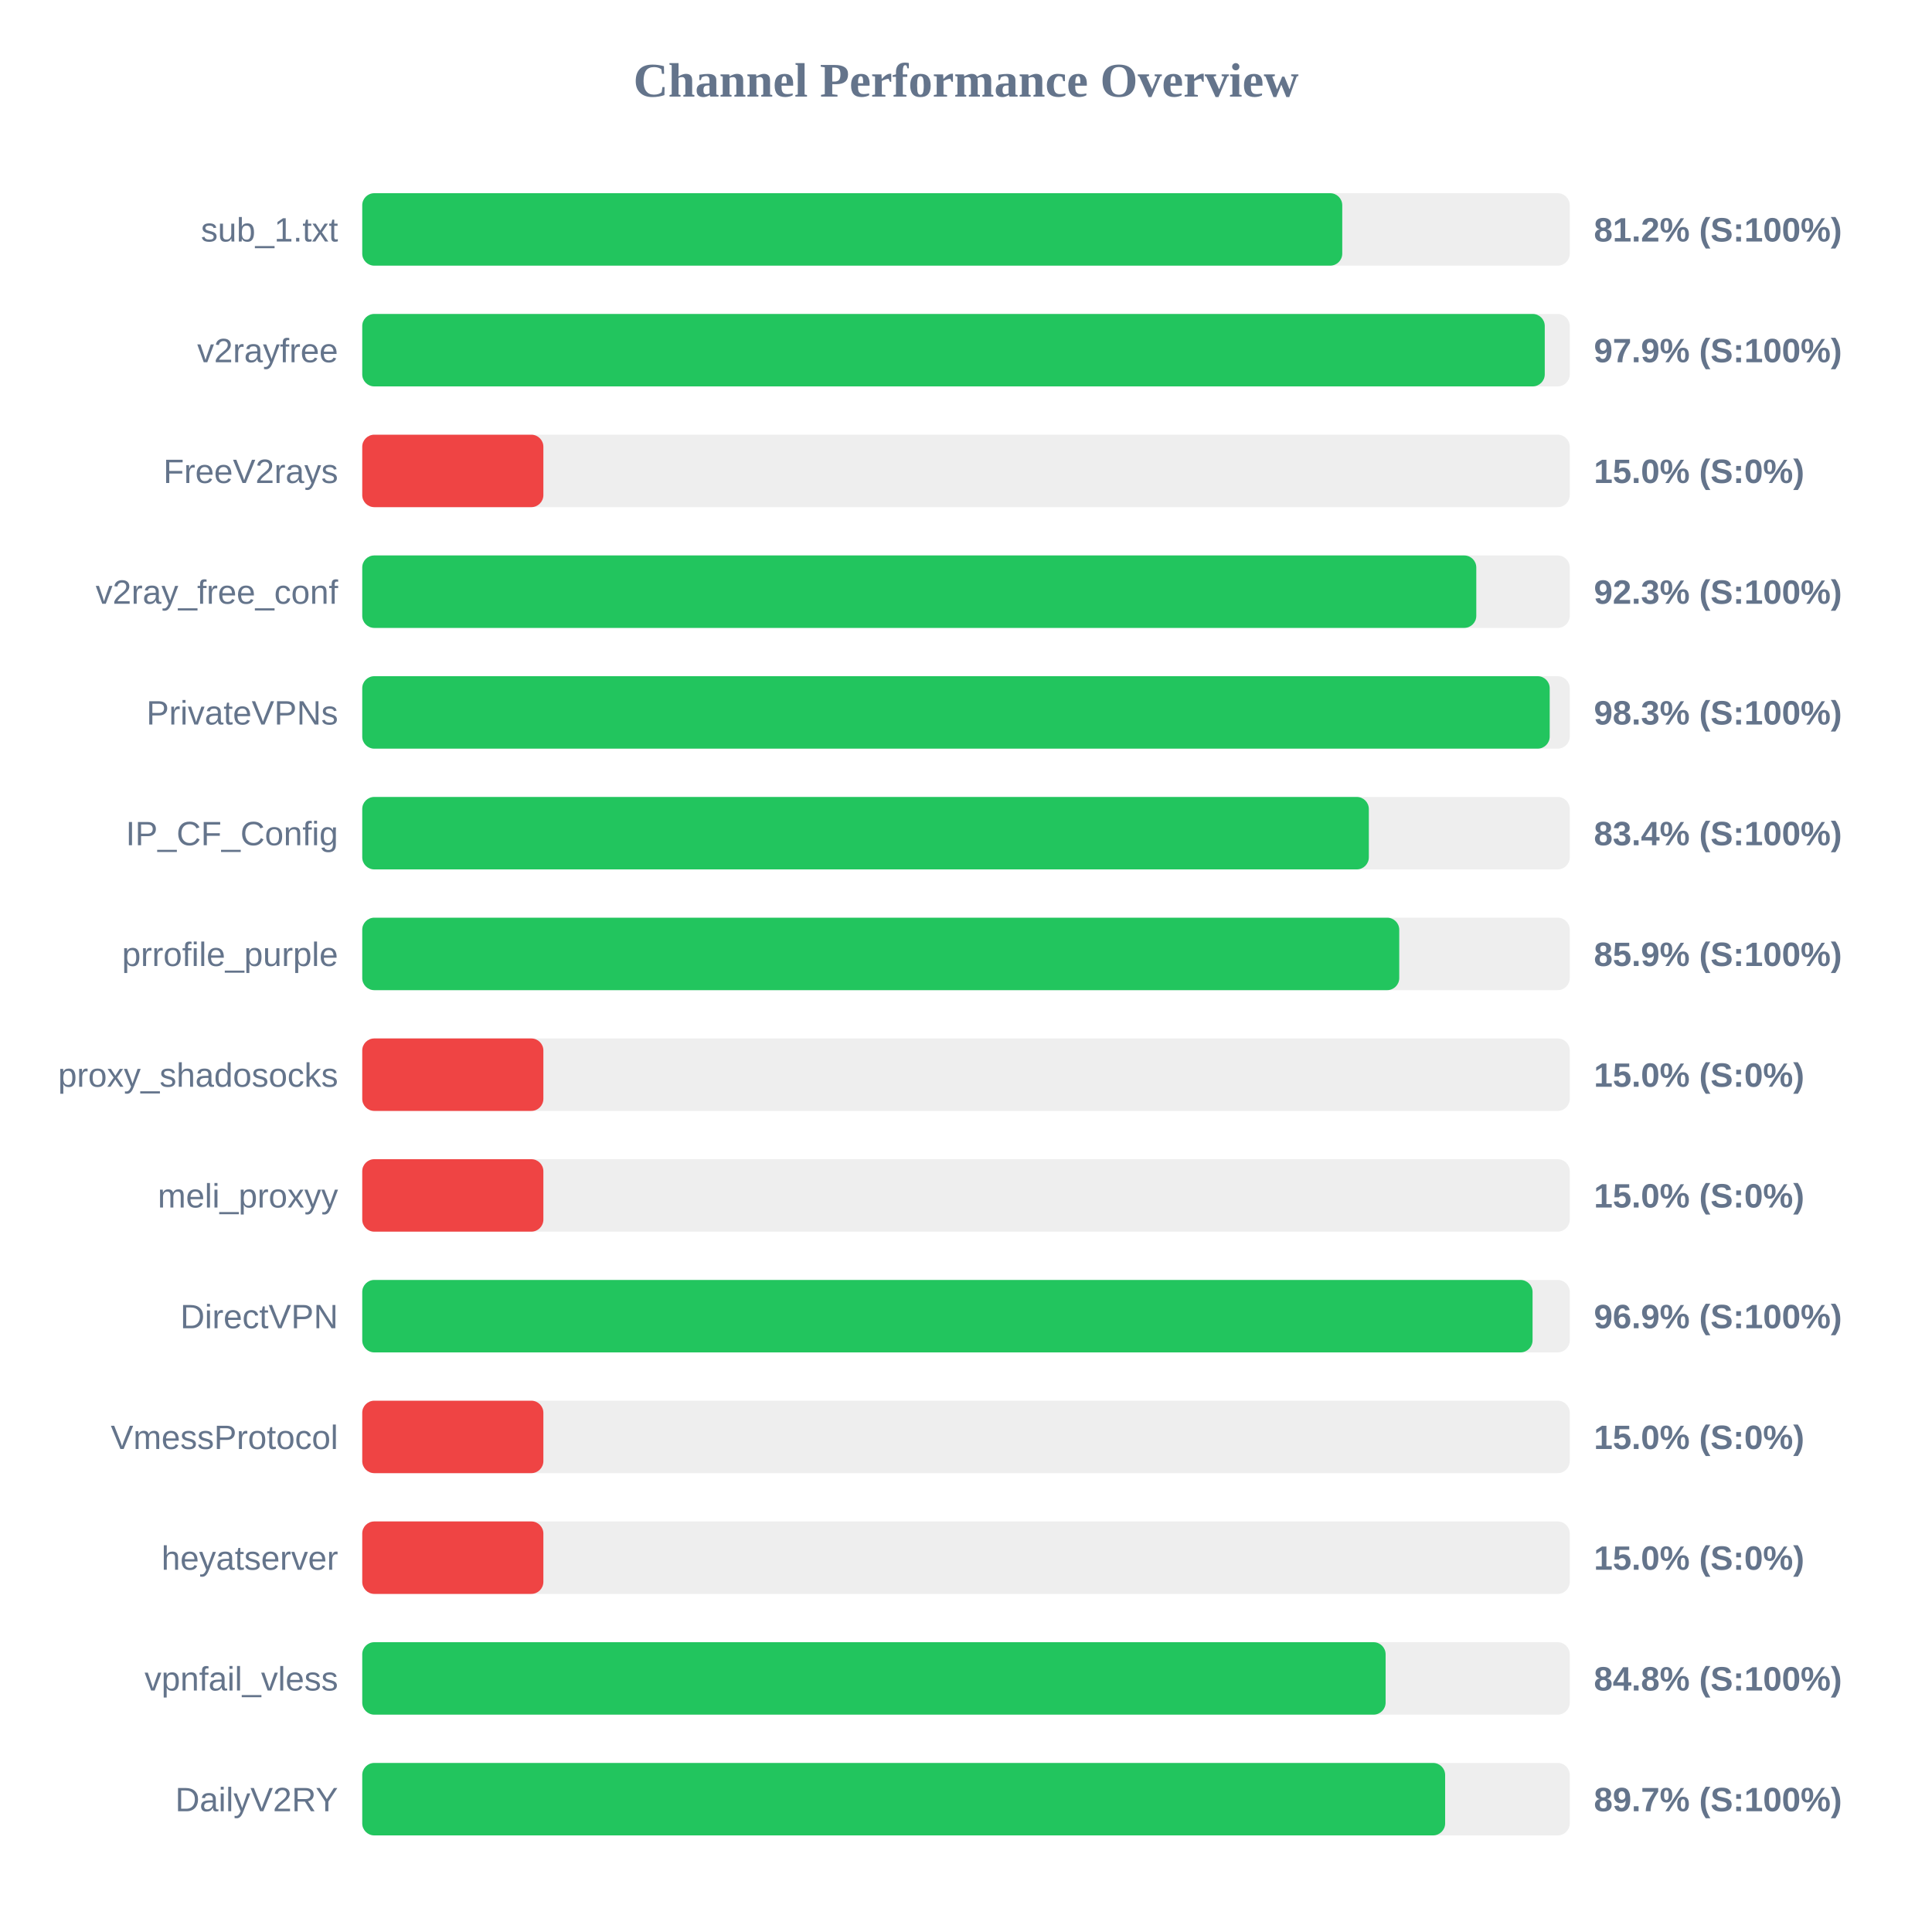
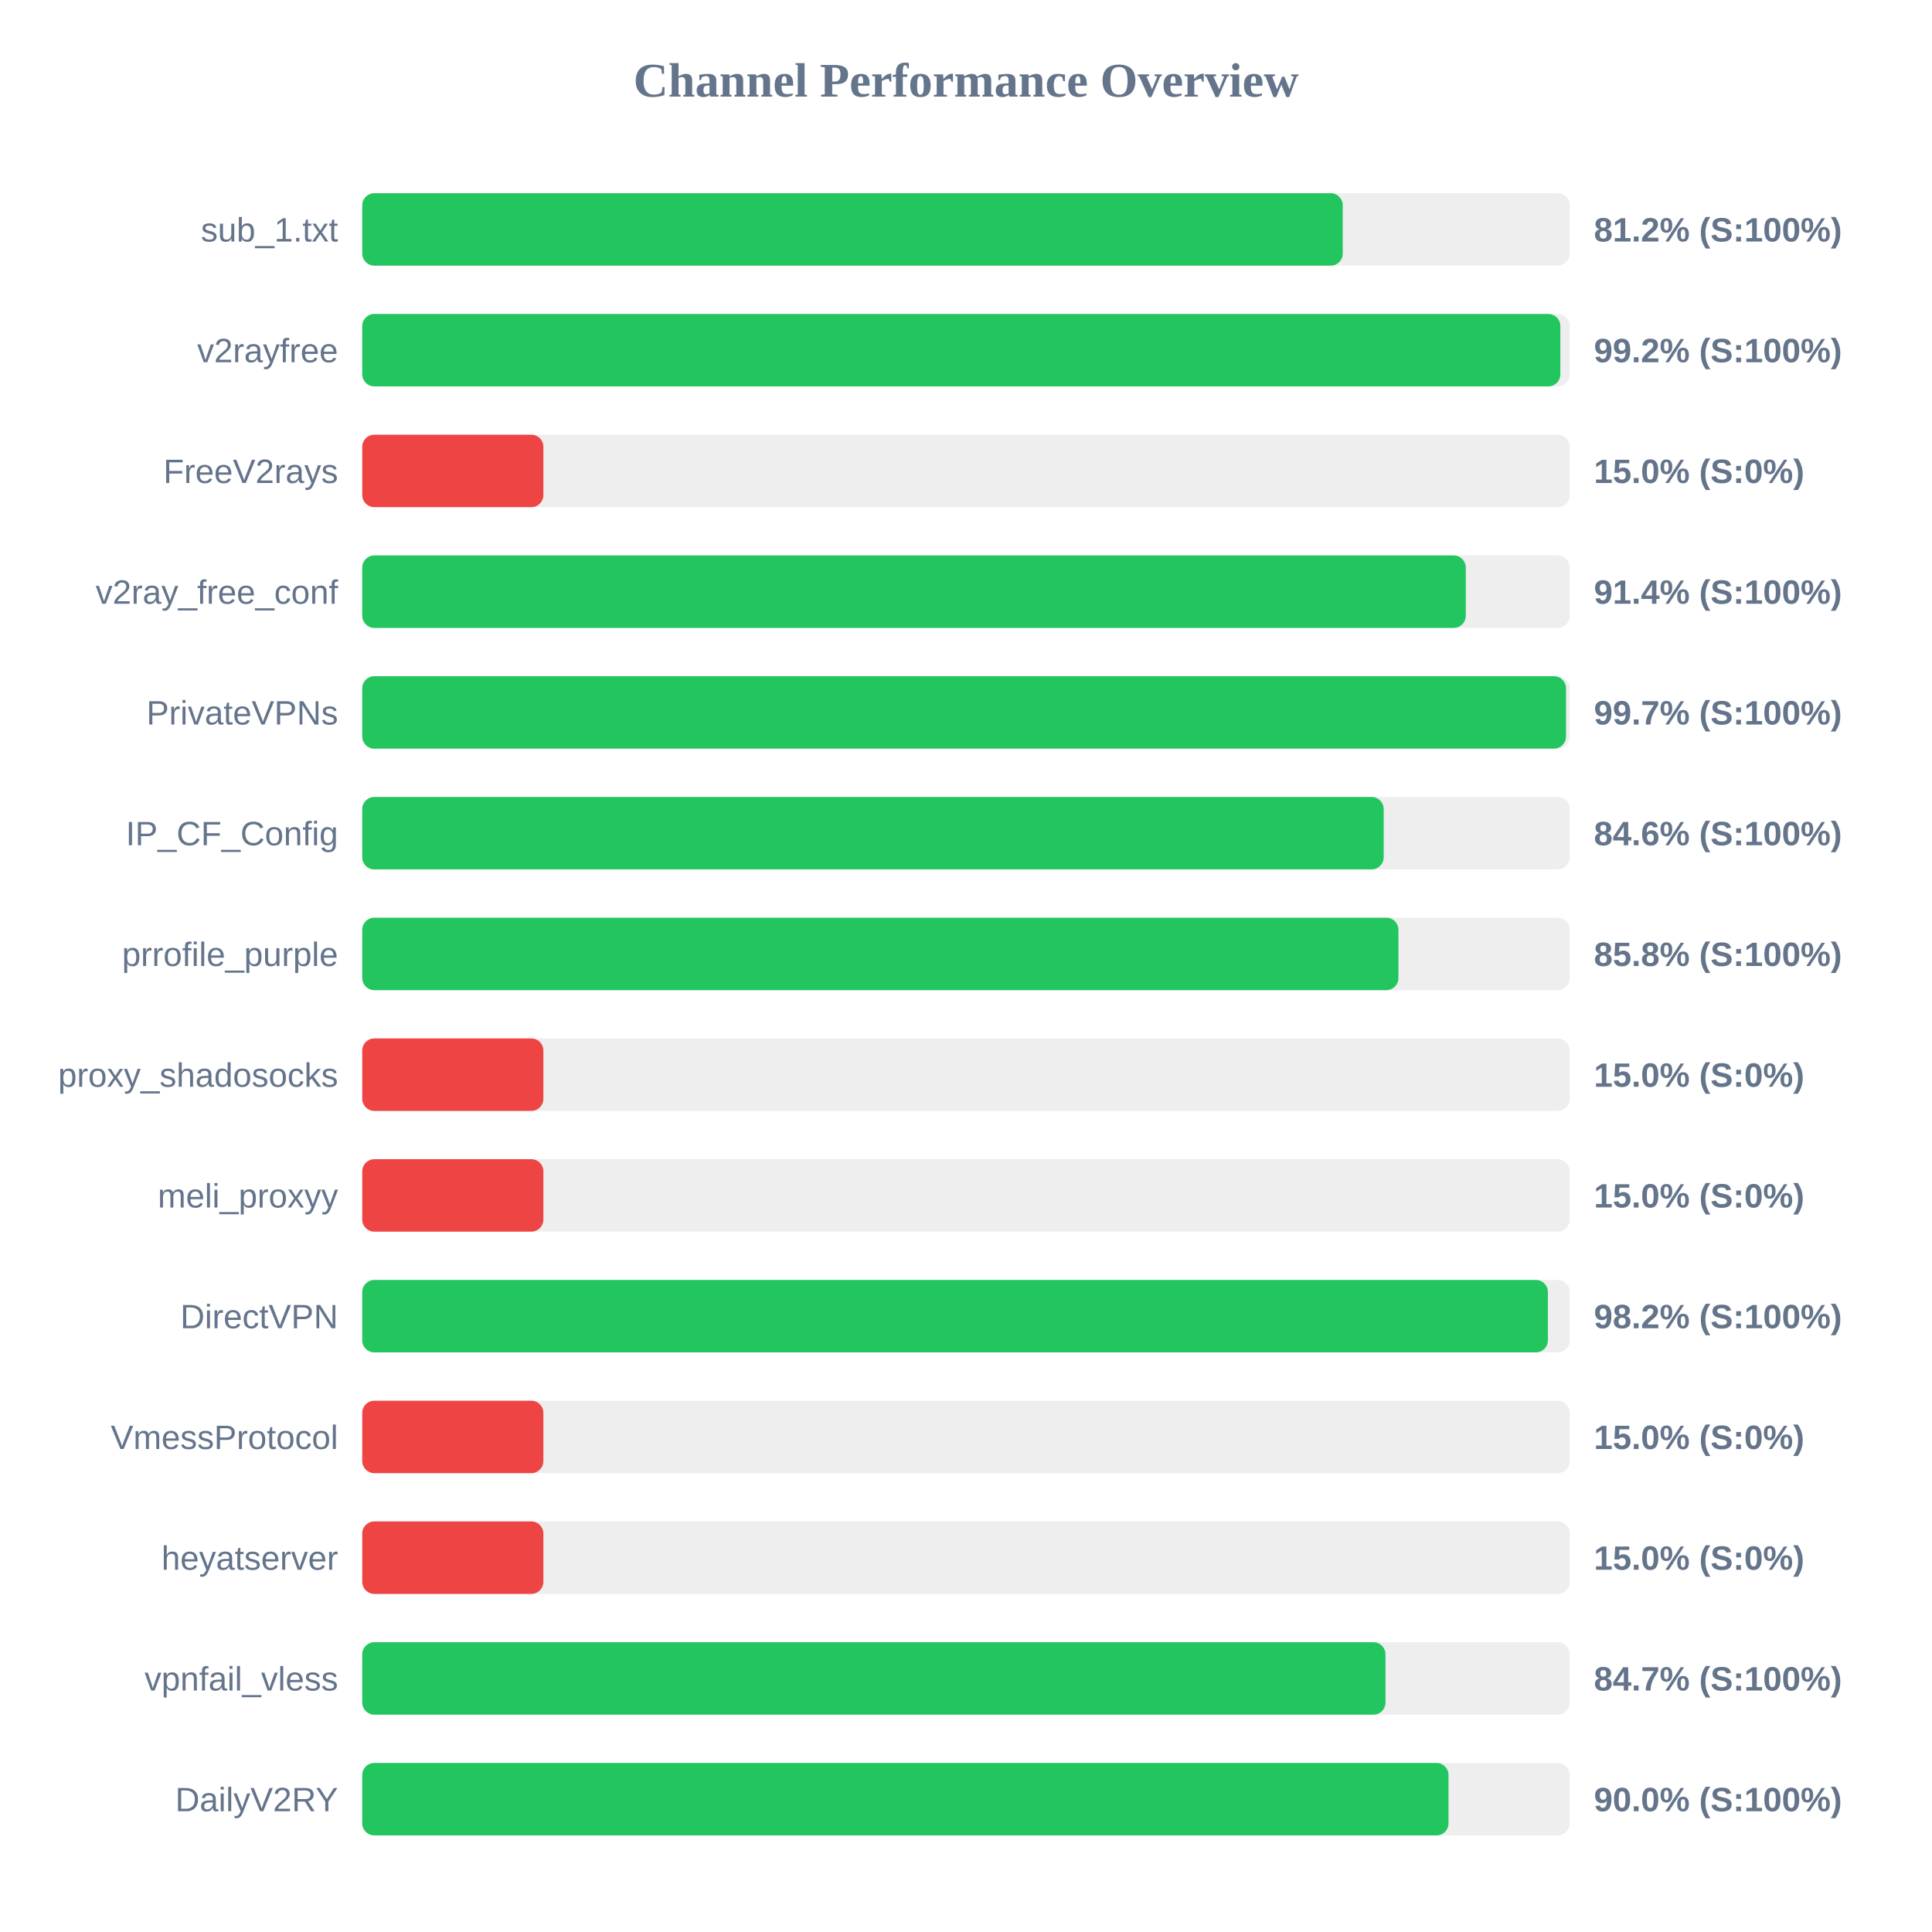
<svg xmlns="http://www.w3.org/2000/svg" width="800" height="800" version="1.1">
  <style>
        .row { font: 14px Arial; fill: #64748b; }
        .score { font: bold 14px Arial; fill: #64748b; }
    </style>
  <text x="400" y="40" text-anchor="middle" font-size="20px" font-weight="bold" fill="#64748b">Channel Performance Overview</text>
  <rect x="150" y="80" width="500" height="30" fill="#eee" rx="5" />
-   <rect x="150" y="80" width="405.8" height="30" fill="#22c55e" rx="5" />
+   <rect x="150" y="80" width="406.0" height="30" fill="#22c55e" rx="5" />
  <text x="140" y="100" text-anchor="end" class="row">sub_1.txt</text>
  <text x="660" y="100" text-anchor="start" class="score">81.2% (S:100%)</text>
  <rect x="150" y="130" width="500" height="30" fill="#eee" rx="5" />
-   <rect x="150" y="130" width="489.65" height="30" fill="#22c55e" rx="5" />
+   <rect x="150" y="130" width="496.1" height="30" fill="#22c55e" rx="5" />
  <text x="140" y="150" text-anchor="end" class="row">v2rayfree</text>
-   <text x="660" y="150" text-anchor="start" class="score">97.9% (S:100%)</text>
+   <text x="660" y="150" text-anchor="start" class="score">99.2% (S:100%)</text>
  <rect x="150" y="180" width="500" height="30" fill="#eee" rx="5" />
  <rect x="150" y="180" width="75.0" height="30" fill="#ef4444" rx="5" />
  <text x="140" y="200" text-anchor="end" class="row">FreeV2rays</text>
  <text x="660" y="200" text-anchor="start" class="score">15.0% (S:0%)</text>
  <rect x="150" y="230" width="500" height="30" fill="#eee" rx="5" />
-   <rect x="150" y="230" width="461.3" height="30" fill="#22c55e" rx="5" />
+   <rect x="150" y="230" width="456.95" height="30" fill="#22c55e" rx="5" />
  <text x="140" y="250" text-anchor="end" class="row">v2ray_free_conf</text>
-   <text x="660" y="250" text-anchor="start" class="score">92.3% (S:100%)</text>
+   <text x="660" y="250" text-anchor="start" class="score">91.4% (S:100%)</text>
  <rect x="150" y="280" width="500" height="30" fill="#eee" rx="5" />
-   <rect x="150" y="280" width="491.7" height="30" fill="#22c55e" rx="5" />
+   <rect x="150" y="280" width="498.45" height="30" fill="#22c55e" rx="5" />
  <text x="140" y="300" text-anchor="end" class="row">PrivateVPNs</text>
-   <text x="660" y="300" text-anchor="start" class="score">98.3% (S:100%)</text>
+   <text x="660" y="300" text-anchor="start" class="score">99.7% (S:100%)</text>
  <rect x="150" y="330" width="500" height="30" fill="#eee" rx="5" />
-   <rect x="150" y="330" width="416.8" height="30" fill="#22c55e" rx="5" />
+   <rect x="150" y="330" width="422.95" height="30" fill="#22c55e" rx="5" />
  <text x="140" y="350" text-anchor="end" class="row">IP_CF_Config</text>
-   <text x="660" y="350" text-anchor="start" class="score">83.4% (S:100%)</text>
+   <text x="660" y="350" text-anchor="start" class="score">84.6% (S:100%)</text>
  <rect x="150" y="380" width="500" height="30" fill="#eee" rx="5" />
-   <rect x="150" y="380" width="429.4" height="30" fill="#22c55e" rx="5" />
+   <rect x="150" y="380" width="429.05" height="30" fill="#22c55e" rx="5" />
  <text x="140" y="400" text-anchor="end" class="row">prrofile_purple</text>
-   <text x="660" y="400" text-anchor="start" class="score">85.9% (S:100%)</text>
+   <text x="660" y="400" text-anchor="start" class="score">85.8% (S:100%)</text>
  <rect x="150" y="430" width="500" height="30" fill="#eee" rx="5" />
  <rect x="150" y="430" width="75.0" height="30" fill="#ef4444" rx="5" />
  <text x="140" y="450" text-anchor="end" class="row">proxy_shadosocks</text>
  <text x="660" y="450" text-anchor="start" class="score">15.0% (S:0%)</text>
  <rect x="150" y="480" width="500" height="30" fill="#eee" rx="5" />
  <rect x="150" y="480" width="75.0" height="30" fill="#ef4444" rx="5" />
  <text x="140" y="500" text-anchor="end" class="row">meli_proxyy</text>
  <text x="660" y="500" text-anchor="start" class="score">15.0% (S:0%)</text>
  <rect x="150" y="530" width="500" height="30" fill="#eee" rx="5" />
-   <rect x="150" y="530" width="484.6" height="30" fill="#22c55e" rx="5" />
+   <rect x="150" y="530" width="490.95" height="30" fill="#22c55e" rx="5" />
  <text x="140" y="550" text-anchor="end" class="row">DirectVPN</text>
-   <text x="660" y="550" text-anchor="start" class="score">96.9% (S:100%)</text>
+   <text x="660" y="550" text-anchor="start" class="score">98.2% (S:100%)</text>
  <rect x="150" y="580" width="500" height="30" fill="#eee" rx="5" />
  <rect x="150" y="580" width="75.0" height="30" fill="#ef4444" rx="5" />
  <text x="140" y="600" text-anchor="end" class="row">VmessProtocol</text>
  <text x="660" y="600" text-anchor="start" class="score">15.0% (S:0%)</text>
  <rect x="150" y="630" width="500" height="30" fill="#eee" rx="5" />
  <rect x="150" y="630" width="75.0" height="30" fill="#ef4444" rx="5" />
  <text x="140" y="650" text-anchor="end" class="row">heyatserver</text>
  <text x="660" y="650" text-anchor="start" class="score">15.0% (S:0%)</text>
  <rect x="150" y="680" width="500" height="30" fill="#eee" rx="5" />
-   <rect x="150" y="680" width="423.75" height="30" fill="#22c55e" rx="5" />
+   <rect x="150" y="680" width="423.7" height="30" fill="#22c55e" rx="5" />
  <text x="140" y="700" text-anchor="end" class="row">vpnfail_vless</text>
-   <text x="660" y="700" text-anchor="start" class="score">84.8% (S:100%)</text>
+   <text x="660" y="700" text-anchor="start" class="score">84.7% (S:100%)</text>
  <rect x="150" y="730" width="500" height="30" fill="#eee" rx="5" />
-   <rect x="150" y="730" width="448.4" height="30" fill="#22c55e" rx="5" />
+   <rect x="150" y="730" width="449.8" height="30" fill="#22c55e" rx="5" />
  <text x="140" y="750" text-anchor="end" class="row">DailyV2RY</text>
-   <text x="660" y="750" text-anchor="start" class="score">89.7% (S:100%)</text>
+   <text x="660" y="750" text-anchor="start" class="score">90.0% (S:100%)</text>
</svg>
